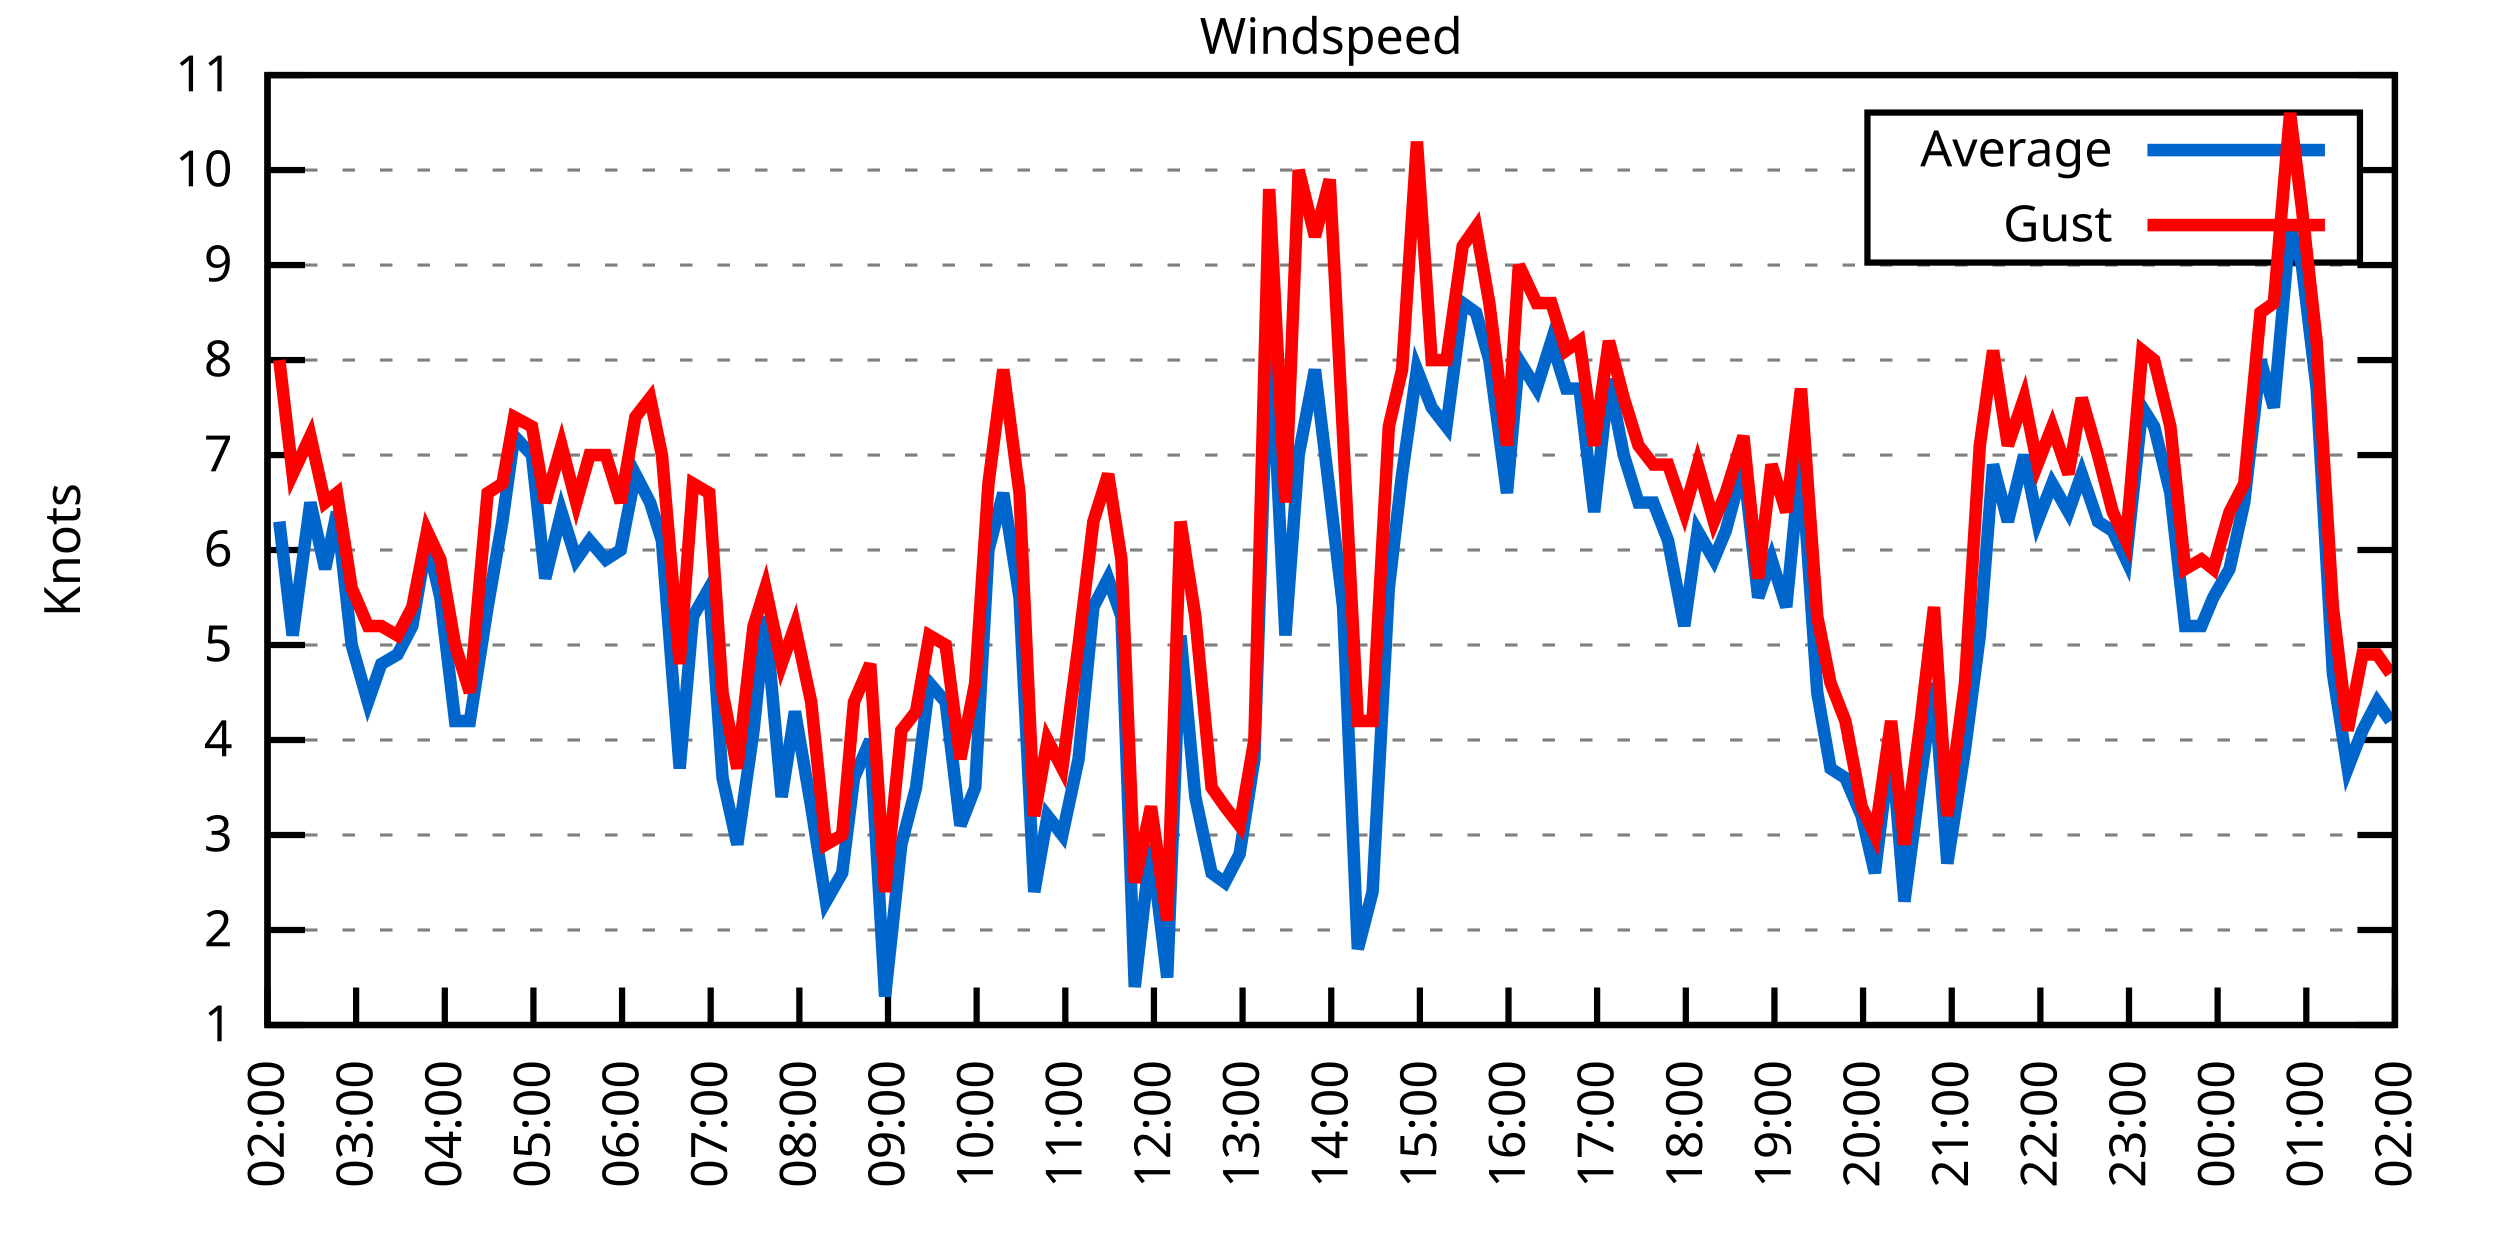
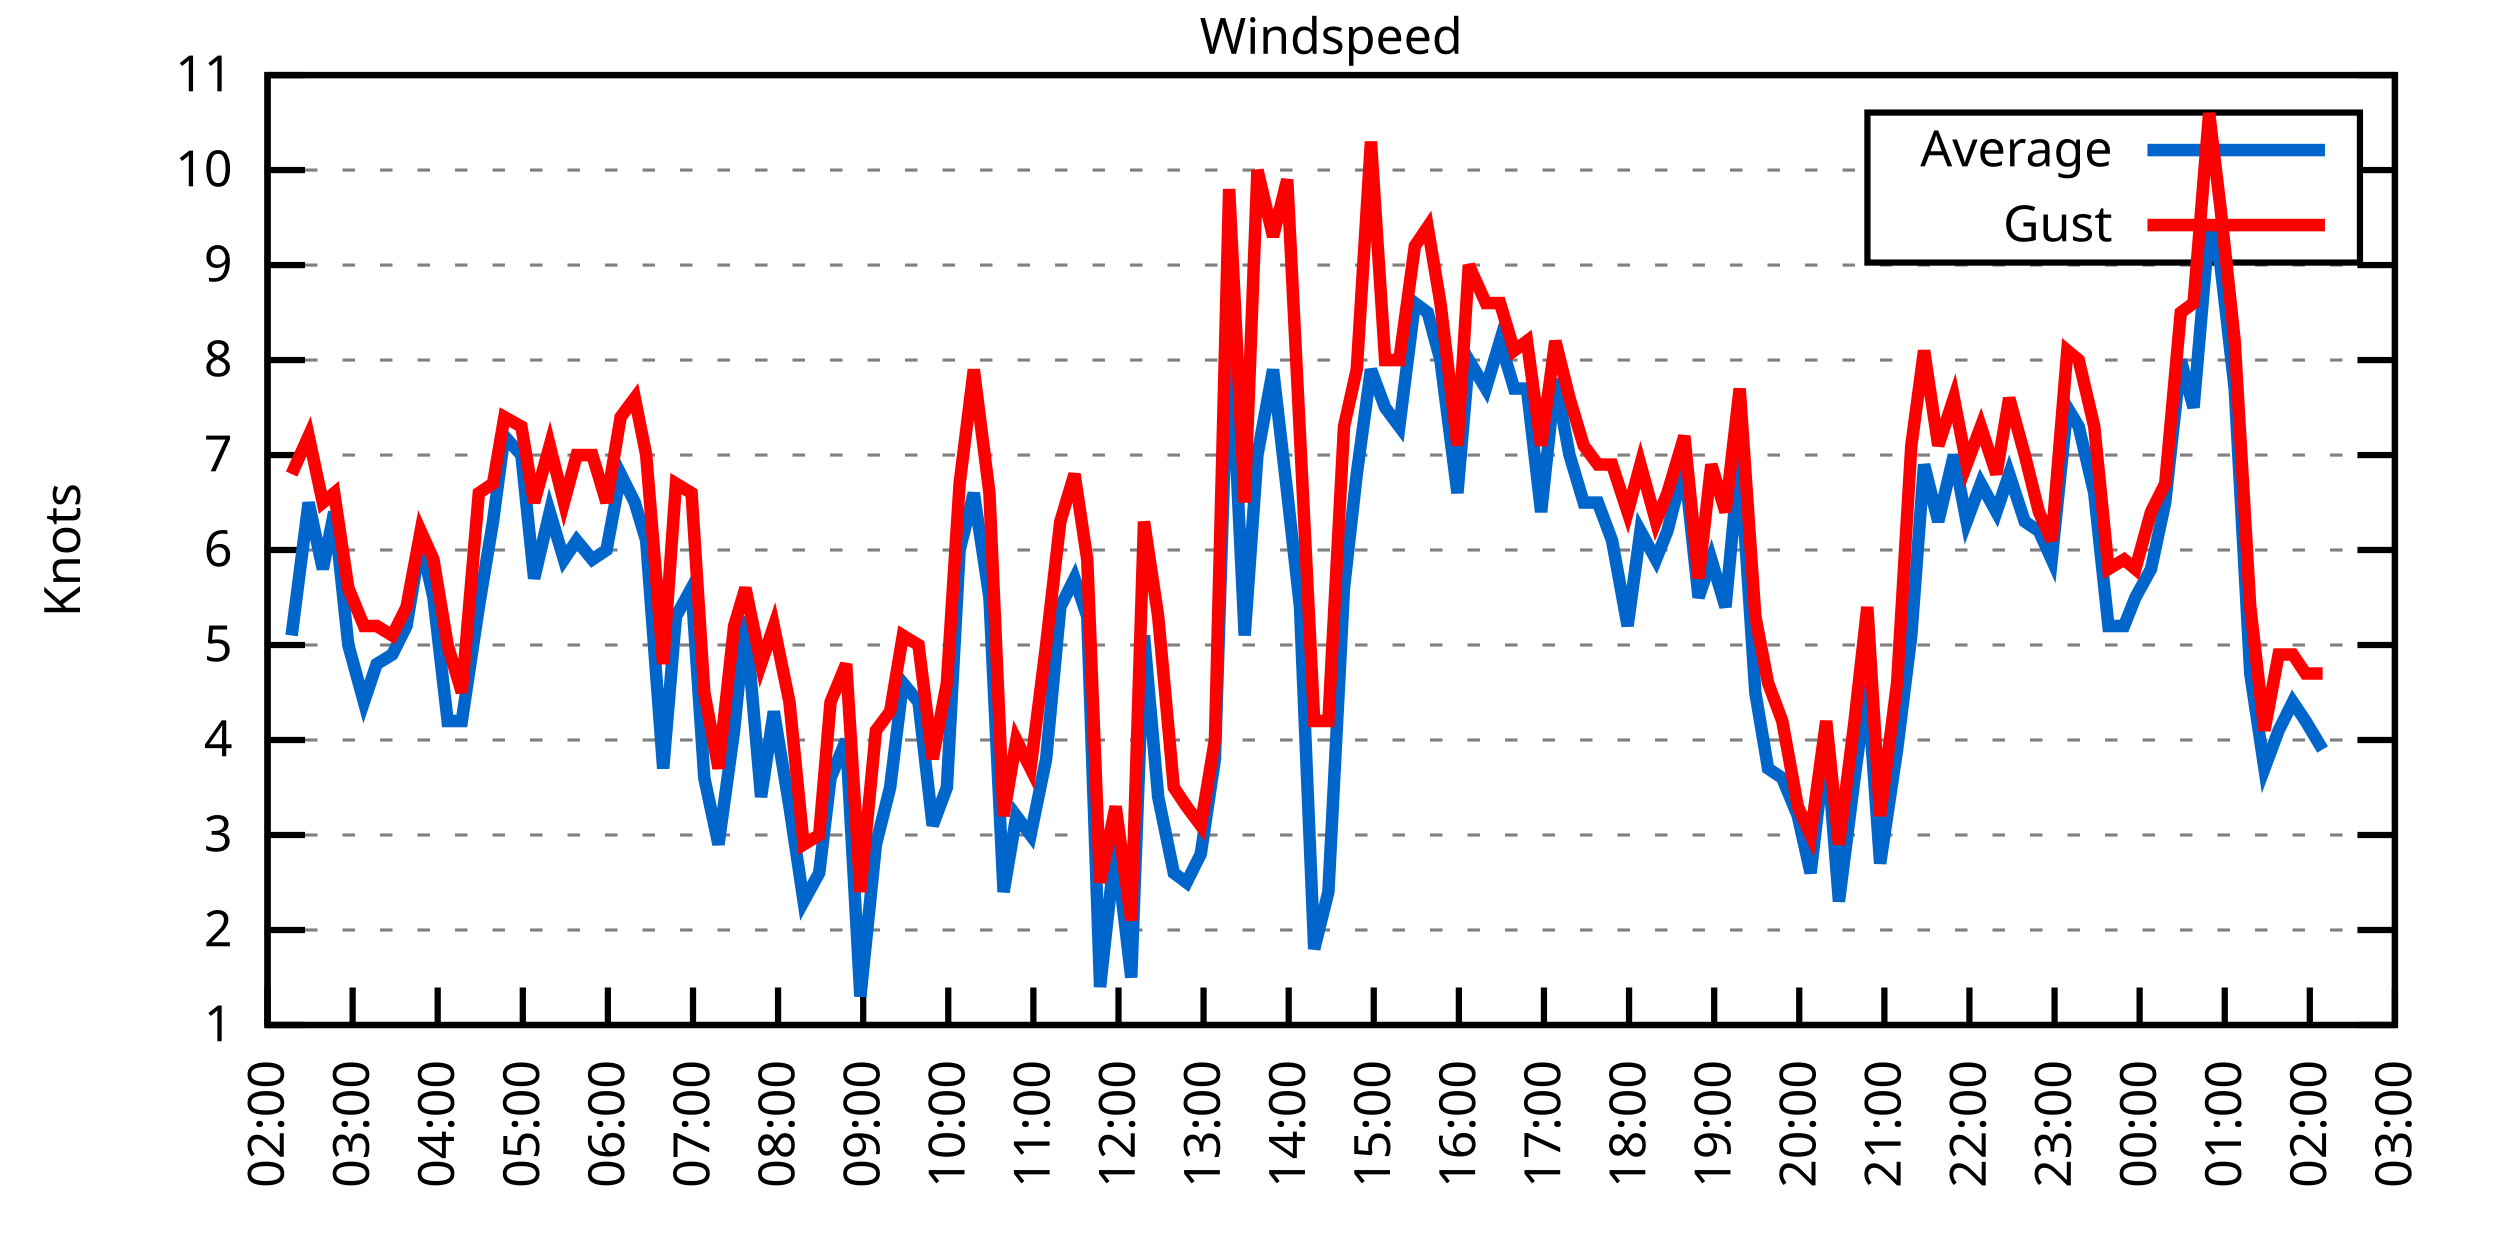
<svg xmlns="http://www.w3.org/2000/svg" xmlns:xlink="http://www.w3.org/1999/xlink" width="400" height="200" viewBox="0 0 400 200">
  <g id="gnuplot_canvas">
    <rect x="0" y="0" width="400" height="200" fill="none" />
    <defs>
      <circle id="gpDot" r="0.5" stroke-width="0.5" stroke="currentColor" />
      <path id="gpPt0" stroke-width="0.333" stroke="currentColor" d="M-1,0 h2 M0,-1 v2" />
      <path id="gpPt1" stroke-width="0.333" stroke="currentColor" d="M-1,-1 L1,1 M1,-1 L-1,1" />
      <path id="gpPt2" stroke-width="0.333" stroke="currentColor" d="M-1,0 L1,0 M0,-1 L0,1 M-1,-1 L1,1 M-1,1 L1,-1" />
      <rect id="gpPt3" stroke-width="0.333" stroke="currentColor" x="-1" y="-1" width="2" height="2" />
      <rect id="gpPt4" stroke-width="0.333" stroke="currentColor" fill="currentColor" x="-1" y="-1" width="2" height="2" />
      <circle id="gpPt5" stroke-width="0.333" stroke="currentColor" cx="0" cy="0" r="1" />
      <use xlink:href="#gpPt5" id="gpPt6" fill="currentColor" stroke="none" />
      <path id="gpPt7" stroke-width="0.333" stroke="currentColor" d="M0,-1.33 L-1.33,0.67 L1.33,0.67 z" />
      <use xlink:href="#gpPt7" id="gpPt8" fill="currentColor" stroke="none" />
      <use xlink:href="#gpPt7" id="gpPt9" stroke="currentColor" transform="rotate(180)" />
      <use xlink:href="#gpPt9" id="gpPt10" fill="currentColor" stroke="none" />
      <use xlink:href="#gpPt3" id="gpPt11" stroke="currentColor" transform="rotate(45)" />
      <use xlink:href="#gpPt11" id="gpPt12" fill="currentColor" stroke="none" />
      <path id="gpPt13" stroke-width="0.333" stroke="currentColor" d="M0,1.330 L1.265,0.411 L0.782,-1.067 L-0.782,-1.076 L-1.265,0.411 z" />
      <use xlink:href="#gpPt13" id="gpPt14" fill="currentColor" stroke="none" />
      <filter id="textbox" filterUnits="objectBoundingBox" x="0" y="0" height="1" width="1">
        <feFlood flood-color="white" flood-opacity="1" result="bgnd" />
        <feComposite in="SourceGraphic" in2="bgnd" operator="atop" />
      </filter>
      <filter id="greybox" filterUnits="objectBoundingBox" x="0" y="0" height="1" width="1">
        <feFlood flood-color="lightgrey" flood-opacity="1" result="grey" />
        <feComposite in="SourceGraphic" in2="grey" operator="atop" />
      </filter>
    </defs>
    <g fill="none" color="white" stroke="currentColor" stroke-width="1.00" stroke-linecap="butt" stroke-linejoin="miter">
</g>
    <g fill="none" color="black" stroke="currentColor" stroke-width="1.00" stroke-linecap="butt" stroke-linejoin="miter">
      <g stroke="none" shape-rendering="crispEdges">
        <polygon fill="rgb(255, 255, 255)" points="42.80,164.00 383.18,164.00 383.18,12.02 42.80,12.02 " />
      </g>
    </g>
    <g fill="none" color="black" stroke="currentColor" stroke-width="1.00" stroke-linecap="butt" stroke-linejoin="miter">
</g>
    <g fill="none" color="black" stroke="black" stroke-width="0.50" stroke-linecap="butt" stroke-linejoin="miter">
</g>
    <g fill="none" color="gray" stroke="currentColor" stroke-width="0.50" stroke-linecap="butt" stroke-linejoin="miter">
      <path stroke="gray" stroke-dasharray="2,4" class="gridline" d="M42.80,164.00 L383.19,164.00  " />
    </g>
    <g fill="none" color="gray" stroke="gray" stroke-width="1.00" stroke-linecap="butt" stroke-linejoin="miter">
</g>
    <g fill="none" color="black" stroke="currentColor" stroke-width="1.00" stroke-linecap="butt" stroke-linejoin="miter">
      <path stroke="black" d="M42.80,164.00 L48.80,164.00 M383.19,164.00 L377.19,164.00  " />
      <g transform="translate(37.20,166.60)" stroke="none" fill="black" font-family="Sans" font-size="8.00" text-anchor="end">
        <text>
          <tspan font-family="Sans"> 1</tspan>
        </text>
      </g>
    </g>
    <g fill="none" color="black" stroke="currentColor" stroke-width="1.00" stroke-linecap="butt" stroke-linejoin="miter">
</g>
    <g fill="none" color="black" stroke="black" stroke-width="0.50" stroke-linecap="butt" stroke-linejoin="miter">
</g>
    <g fill="none" color="gray" stroke="currentColor" stroke-width="0.50" stroke-linecap="butt" stroke-linejoin="miter">
      <path stroke="gray" stroke-dasharray="2,4" class="gridline" d="M42.80,148.80 L383.19,148.80  " />
    </g>
    <g fill="none" color="gray" stroke="gray" stroke-width="1.00" stroke-linecap="butt" stroke-linejoin="miter">
</g>
    <g fill="none" color="black" stroke="currentColor" stroke-width="1.00" stroke-linecap="butt" stroke-linejoin="miter">
      <path stroke="black" d="M42.80,148.80 L48.80,148.80 M383.19,148.80 L377.19,148.80  " />
      <g transform="translate(37.20,151.40)" stroke="none" fill="black" font-family="Sans" font-size="8.00" text-anchor="end">
        <text>
          <tspan font-family="Sans"> 2</tspan>
        </text>
      </g>
    </g>
    <g fill="none" color="black" stroke="currentColor" stroke-width="1.00" stroke-linecap="butt" stroke-linejoin="miter">
</g>
    <g fill="none" color="black" stroke="black" stroke-width="0.50" stroke-linecap="butt" stroke-linejoin="miter">
</g>
    <g fill="none" color="gray" stroke="currentColor" stroke-width="0.50" stroke-linecap="butt" stroke-linejoin="miter">
      <path stroke="gray" stroke-dasharray="2,4" class="gridline" d="M42.80,133.60 L383.19,133.60  " />
    </g>
    <g fill="none" color="gray" stroke="gray" stroke-width="1.00" stroke-linecap="butt" stroke-linejoin="miter">
</g>
    <g fill="none" color="black" stroke="currentColor" stroke-width="1.00" stroke-linecap="butt" stroke-linejoin="miter">
      <path stroke="black" d="M42.80,133.60 L48.80,133.60 M383.19,133.60 L377.19,133.60  " />
      <g transform="translate(37.20,136.20)" stroke="none" fill="black" font-family="Sans" font-size="8.00" text-anchor="end">
        <text>
          <tspan font-family="Sans"> 3</tspan>
        </text>
      </g>
    </g>
    <g fill="none" color="black" stroke="currentColor" stroke-width="1.00" stroke-linecap="butt" stroke-linejoin="miter">
</g>
    <g fill="none" color="black" stroke="black" stroke-width="0.50" stroke-linecap="butt" stroke-linejoin="miter">
</g>
    <g fill="none" color="gray" stroke="currentColor" stroke-width="0.50" stroke-linecap="butt" stroke-linejoin="miter">
      <path stroke="gray" stroke-dasharray="2,4" class="gridline" d="M42.80,118.40 L383.19,118.40  " />
    </g>
    <g fill="none" color="gray" stroke="gray" stroke-width="1.00" stroke-linecap="butt" stroke-linejoin="miter">
</g>
    <g fill="none" color="black" stroke="currentColor" stroke-width="1.00" stroke-linecap="butt" stroke-linejoin="miter">
      <path stroke="black" d="M42.80,118.40 L48.80,118.40 M383.19,118.40 L377.19,118.40  " />
      <g transform="translate(37.20,121.00)" stroke="none" fill="black" font-family="Sans" font-size="8.00" text-anchor="end">
        <text>
          <tspan font-family="Sans"> 4</tspan>
        </text>
      </g>
    </g>
    <g fill="none" color="black" stroke="currentColor" stroke-width="1.00" stroke-linecap="butt" stroke-linejoin="miter">
</g>
    <g fill="none" color="black" stroke="black" stroke-width="0.50" stroke-linecap="butt" stroke-linejoin="miter">
</g>
    <g fill="none" color="gray" stroke="currentColor" stroke-width="0.50" stroke-linecap="butt" stroke-linejoin="miter">
      <path stroke="gray" stroke-dasharray="2,4" class="gridline" d="M42.80,103.20 L383.19,103.20  " />
    </g>
    <g fill="none" color="gray" stroke="gray" stroke-width="1.00" stroke-linecap="butt" stroke-linejoin="miter">
</g>
    <g fill="none" color="black" stroke="currentColor" stroke-width="1.00" stroke-linecap="butt" stroke-linejoin="miter">
      <path stroke="black" d="M42.80,103.20 L48.80,103.20 M383.19,103.20 L377.19,103.20  " />
      <g transform="translate(37.20,105.80)" stroke="none" fill="black" font-family="Sans" font-size="8.00" text-anchor="end">
        <text>
          <tspan font-family="Sans"> 5</tspan>
        </text>
      </g>
    </g>
    <g fill="none" color="black" stroke="currentColor" stroke-width="1.00" stroke-linecap="butt" stroke-linejoin="miter">
</g>
    <g fill="none" color="black" stroke="black" stroke-width="0.50" stroke-linecap="butt" stroke-linejoin="miter">
</g>
    <g fill="none" color="gray" stroke="currentColor" stroke-width="0.50" stroke-linecap="butt" stroke-linejoin="miter">
      <path stroke="gray" stroke-dasharray="2,4" class="gridline" d="M42.80,88.00 L383.19,88.00  " />
    </g>
    <g fill="none" color="gray" stroke="gray" stroke-width="1.00" stroke-linecap="butt" stroke-linejoin="miter">
</g>
    <g fill="none" color="black" stroke="currentColor" stroke-width="1.00" stroke-linecap="butt" stroke-linejoin="miter">
      <path stroke="black" d="M42.80,88.00 L48.80,88.00 M383.19,88.00 L377.19,88.00  " />
      <g transform="translate(37.20,90.60)" stroke="none" fill="black" font-family="Sans" font-size="8.00" text-anchor="end">
        <text>
          <tspan font-family="Sans"> 6</tspan>
        </text>
      </g>
    </g>
    <g fill="none" color="black" stroke="currentColor" stroke-width="1.00" stroke-linecap="butt" stroke-linejoin="miter">
</g>
    <g fill="none" color="black" stroke="black" stroke-width="0.50" stroke-linecap="butt" stroke-linejoin="miter">
</g>
    <g fill="none" color="gray" stroke="currentColor" stroke-width="0.50" stroke-linecap="butt" stroke-linejoin="miter">
      <path stroke="gray" stroke-dasharray="2,4" class="gridline" d="M42.80,72.81 L383.19,72.81  " />
    </g>
    <g fill="none" color="gray" stroke="gray" stroke-width="1.00" stroke-linecap="butt" stroke-linejoin="miter">
</g>
    <g fill="none" color="black" stroke="currentColor" stroke-width="1.00" stroke-linecap="butt" stroke-linejoin="miter">
      <path stroke="black" d="M42.80,72.81 L48.80,72.81 M383.19,72.81 L377.19,72.81  " />
      <g transform="translate(37.20,75.41)" stroke="none" fill="black" font-family="Sans" font-size="8.00" text-anchor="end">
        <text>
          <tspan font-family="Sans"> 7</tspan>
        </text>
      </g>
    </g>
    <g fill="none" color="black" stroke="currentColor" stroke-width="1.00" stroke-linecap="butt" stroke-linejoin="miter">
</g>
    <g fill="none" color="black" stroke="black" stroke-width="0.50" stroke-linecap="butt" stroke-linejoin="miter">
</g>
    <g fill="none" color="gray" stroke="currentColor" stroke-width="0.50" stroke-linecap="butt" stroke-linejoin="miter">
      <path stroke="gray" stroke-dasharray="2,4" class="gridline" d="M42.80,57.61 L383.19,57.61  " />
    </g>
    <g fill="none" color="gray" stroke="gray" stroke-width="1.00" stroke-linecap="butt" stroke-linejoin="miter">
</g>
    <g fill="none" color="black" stroke="currentColor" stroke-width="1.00" stroke-linecap="butt" stroke-linejoin="miter">
      <path stroke="black" d="M42.80,57.61 L48.80,57.61 M383.19,57.61 L377.19,57.61  " />
      <g transform="translate(37.20,60.21)" stroke="none" fill="black" font-family="Sans" font-size="8.00" text-anchor="end">
        <text>
          <tspan font-family="Sans"> 8</tspan>
        </text>
      </g>
    </g>
    <g fill="none" color="black" stroke="currentColor" stroke-width="1.00" stroke-linecap="butt" stroke-linejoin="miter">
</g>
    <g fill="none" color="black" stroke="black" stroke-width="0.50" stroke-linecap="butt" stroke-linejoin="miter">
</g>
    <g fill="none" color="gray" stroke="currentColor" stroke-width="0.50" stroke-linecap="butt" stroke-linejoin="miter">
      <path stroke="gray" stroke-dasharray="2,4" class="gridline" d="M42.80,42.41 L383.19,42.41  " />
    </g>
    <g fill="none" color="gray" stroke="gray" stroke-width="1.00" stroke-linecap="butt" stroke-linejoin="miter">
</g>
    <g fill="none" color="black" stroke="currentColor" stroke-width="1.00" stroke-linecap="butt" stroke-linejoin="miter">
      <path stroke="black" d="M42.80,42.41 L48.80,42.41 M383.19,42.41 L377.19,42.41  " />
      <g transform="translate(37.20,45.01)" stroke="none" fill="black" font-family="Sans" font-size="8.00" text-anchor="end">
        <text>
          <tspan font-family="Sans"> 9</tspan>
        </text>
      </g>
    </g>
    <g fill="none" color="black" stroke="currentColor" stroke-width="1.00" stroke-linecap="butt" stroke-linejoin="miter">
</g>
    <g fill="none" color="black" stroke="black" stroke-width="0.50" stroke-linecap="butt" stroke-linejoin="miter">
</g>
    <g fill="none" color="gray" stroke="currentColor" stroke-width="0.50" stroke-linecap="butt" stroke-linejoin="miter">
      <path stroke="gray" stroke-dasharray="2,4" class="gridline" d="M42.80,27.21 L298.79,27.21 M377.59,27.21 L383.19,27.21  " />
    </g>
    <g fill="none" color="gray" stroke="gray" stroke-width="1.00" stroke-linecap="butt" stroke-linejoin="miter">
</g>
    <g fill="none" color="black" stroke="currentColor" stroke-width="1.00" stroke-linecap="butt" stroke-linejoin="miter">
      <path stroke="black" d="M42.80,27.21 L48.80,27.21 M383.19,27.21 L377.19,27.21  " />
      <g transform="translate(37.20,29.81)" stroke="none" fill="black" font-family="Sans" font-size="8.00" text-anchor="end">
        <text>
          <tspan font-family="Sans"> 10</tspan>
        </text>
      </g>
    </g>
    <g fill="none" color="black" stroke="currentColor" stroke-width="1.00" stroke-linecap="butt" stroke-linejoin="miter">
</g>
    <g fill="none" color="black" stroke="black" stroke-width="0.50" stroke-linecap="butt" stroke-linejoin="miter">
</g>
    <g fill="none" color="gray" stroke="currentColor" stroke-width="0.50" stroke-linecap="butt" stroke-linejoin="miter">
      <path stroke="gray" stroke-dasharray="2,4" class="gridline" d="M42.80,12.01 L383.19,12.01  " />
    </g>
    <g fill="none" color="gray" stroke="gray" stroke-width="1.00" stroke-linecap="butt" stroke-linejoin="miter">
</g>
    <g fill="none" color="black" stroke="currentColor" stroke-width="1.00" stroke-linecap="butt" stroke-linejoin="miter">
      <path stroke="black" d="M42.80,12.01 L48.80,12.01 M383.19,12.01 L377.19,12.01  " />
      <g transform="translate(37.20,14.61)" stroke="none" fill="black" font-family="Sans" font-size="8.00" text-anchor="end">
        <text>
          <tspan font-family="Sans"> 11</tspan>
        </text>
      </g>
    </g>
    <g fill="none" color="black" stroke="currentColor" stroke-width="1.00" stroke-linecap="butt" stroke-linejoin="miter">
      <path stroke="black" d="M42.80,164.00 L42.80,158.00  " />
      <g transform="translate(45.40,169.60) rotate(270.00)" stroke="none" fill="black" font-family="Sans" font-size="8.00" text-anchor="end">
        <text>
          <tspan font-family="Sans">02:00</tspan>
        </text>
      </g>
    </g>
    <g fill="none" color="black" stroke="currentColor" stroke-width="1.00" stroke-linecap="butt" stroke-linejoin="miter">
-       <path stroke="black" d="M56.98,164.00 L56.98,158.00  " />
-       <g transform="translate(59.58,169.60) rotate(270.00)" stroke="none" fill="black" font-family="Sans" font-size="8.00" text-anchor="end">
+       <path stroke="black" d="M56.42,164.00 L56.42,158.00  " />
+       <g transform="translate(59.02,169.60) rotate(270.00)" stroke="none" fill="black" font-family="Sans" font-size="8.00" text-anchor="end">
        <text>
          <tspan font-family="Sans">03:00</tspan>
        </text>
      </g>
    </g>
    <g fill="none" color="black" stroke="currentColor" stroke-width="1.00" stroke-linecap="butt" stroke-linejoin="miter">
-       <path stroke="black" d="M71.17,164.00 L71.17,158.00  " />
-       <g transform="translate(73.77,169.60) rotate(270.00)" stroke="none" fill="black" font-family="Sans" font-size="8.00" text-anchor="end">
+       <path stroke="black" d="M70.03,164.00 L70.03,158.00  " />
+       <g transform="translate(72.63,169.60) rotate(270.00)" stroke="none" fill="black" font-family="Sans" font-size="8.00" text-anchor="end">
        <text>
          <tspan font-family="Sans">04:00</tspan>
        </text>
      </g>
    </g>
    <g fill="none" color="black" stroke="currentColor" stroke-width="1.00" stroke-linecap="butt" stroke-linejoin="miter">
-       <path stroke="black" d="M85.35,164.00 L85.35,158.00  " />
-       <g transform="translate(87.95,169.60) rotate(270.00)" stroke="none" fill="black" font-family="Sans" font-size="8.00" text-anchor="end">
+       <path stroke="black" d="M83.65,164.00 L83.65,158.00  " />
+       <g transform="translate(86.25,169.60) rotate(270.00)" stroke="none" fill="black" font-family="Sans" font-size="8.00" text-anchor="end">
        <text>
          <tspan font-family="Sans">05:00</tspan>
        </text>
      </g>
    </g>
    <g fill="none" color="black" stroke="currentColor" stroke-width="1.00" stroke-linecap="butt" stroke-linejoin="miter">
-       <path stroke="black" d="M99.53,164.00 L99.53,158.00  " />
-       <g transform="translate(102.13,169.60) rotate(270.00)" stroke="none" fill="black" font-family="Sans" font-size="8.00" text-anchor="end">
+       <path stroke="black" d="M97.26,164.00 L97.26,158.00  " />
+       <g transform="translate(99.86,169.60) rotate(270.00)" stroke="none" fill="black" font-family="Sans" font-size="8.00" text-anchor="end">
        <text>
          <tspan font-family="Sans">06:00</tspan>
        </text>
      </g>
    </g>
    <g fill="none" color="black" stroke="currentColor" stroke-width="1.00" stroke-linecap="butt" stroke-linejoin="miter">
-       <path stroke="black" d="M113.71,164.00 L113.71,158.00  " />
-       <g transform="translate(116.31,169.60) rotate(270.00)" stroke="none" fill="black" font-family="Sans" font-size="8.00" text-anchor="end">
+       <path stroke="black" d="M110.88,164.00 L110.88,158.00  " />
+       <g transform="translate(113.48,169.60) rotate(270.00)" stroke="none" fill="black" font-family="Sans" font-size="8.00" text-anchor="end">
        <text>
          <tspan font-family="Sans">07:00</tspan>
        </text>
      </g>
    </g>
    <g fill="none" color="black" stroke="currentColor" stroke-width="1.00" stroke-linecap="butt" stroke-linejoin="miter">
-       <path stroke="black" d="M127.90,164.00 L127.90,158.00  " />
-       <g transform="translate(130.50,169.60) rotate(270.00)" stroke="none" fill="black" font-family="Sans" font-size="8.00" text-anchor="end">
+       <path stroke="black" d="M124.49,164.00 L124.49,158.00  " />
+       <g transform="translate(127.09,169.60) rotate(270.00)" stroke="none" fill="black" font-family="Sans" font-size="8.00" text-anchor="end">
        <text>
          <tspan font-family="Sans">08:00</tspan>
        </text>
      </g>
    </g>
    <g fill="none" color="black" stroke="currentColor" stroke-width="1.00" stroke-linecap="butt" stroke-linejoin="miter">
-       <path stroke="black" d="M142.08,164.00 L142.08,158.00  " />
-       <g transform="translate(144.68,169.60) rotate(270.00)" stroke="none" fill="black" font-family="Sans" font-size="8.00" text-anchor="end">
+       <path stroke="black" d="M138.11,164.00 L138.11,158.00  " />
+       <g transform="translate(140.71,169.60) rotate(270.00)" stroke="none" fill="black" font-family="Sans" font-size="8.00" text-anchor="end">
        <text>
          <tspan font-family="Sans">09:00</tspan>
        </text>
      </g>
    </g>
    <g fill="none" color="black" stroke="currentColor" stroke-width="1.00" stroke-linecap="butt" stroke-linejoin="miter">
-       <path stroke="black" d="M156.26,164.00 L156.26,158.00  " />
-       <g transform="translate(158.86,169.60) rotate(270.00)" stroke="none" fill="black" font-family="Sans" font-size="8.00" text-anchor="end">
+       <path stroke="black" d="M151.72,164.00 L151.72,158.00  " />
+       <g transform="translate(154.32,169.60) rotate(270.00)" stroke="none" fill="black" font-family="Sans" font-size="8.00" text-anchor="end">
        <text>
          <tspan font-family="Sans">10:00</tspan>
        </text>
      </g>
    </g>
    <g fill="none" color="black" stroke="currentColor" stroke-width="1.00" stroke-linecap="butt" stroke-linejoin="miter">
-       <path stroke="black" d="M170.45,164.00 L170.45,158.00  " />
-       <g transform="translate(173.05,169.60) rotate(270.00)" stroke="none" fill="black" font-family="Sans" font-size="8.00" text-anchor="end">
+       <path stroke="black" d="M165.34,164.00 L165.34,158.00  " />
+       <g transform="translate(167.94,169.60) rotate(270.00)" stroke="none" fill="black" font-family="Sans" font-size="8.00" text-anchor="end">
        <text>
          <tspan font-family="Sans">11:00</tspan>
        </text>
      </g>
    </g>
    <g fill="none" color="black" stroke="currentColor" stroke-width="1.00" stroke-linecap="butt" stroke-linejoin="miter">
-       <path stroke="black" d="M184.63,164.00 L184.63,158.00  " />
-       <g transform="translate(187.23,169.60) rotate(270.00)" stroke="none" fill="black" font-family="Sans" font-size="8.00" text-anchor="end">
+       <path stroke="black" d="M178.96,164.00 L178.96,158.00  " />
+       <g transform="translate(181.56,169.60) rotate(270.00)" stroke="none" fill="black" font-family="Sans" font-size="8.00" text-anchor="end">
        <text>
          <tspan font-family="Sans">12:00</tspan>
        </text>
      </g>
    </g>
    <g fill="none" color="black" stroke="currentColor" stroke-width="1.00" stroke-linecap="butt" stroke-linejoin="miter">
-       <path stroke="black" d="M198.81,164.00 L198.81,158.00  " />
-       <g transform="translate(201.41,169.60) rotate(270.00)" stroke="none" fill="black" font-family="Sans" font-size="8.00" text-anchor="end">
+       <path stroke="black" d="M192.57,164.00 L192.57,158.00  " />
+       <g transform="translate(195.17,169.60) rotate(270.00)" stroke="none" fill="black" font-family="Sans" font-size="8.00" text-anchor="end">
        <text>
          <tspan font-family="Sans">13:00</tspan>
        </text>
      </g>
    </g>
    <g fill="none" color="black" stroke="currentColor" stroke-width="1.00" stroke-linecap="butt" stroke-linejoin="miter">
-       <path stroke="black" d="M213.00,164.00 L213.00,158.00  " />
-       <g transform="translate(215.60,169.60) rotate(270.00)" stroke="none" fill="black" font-family="Sans" font-size="8.00" text-anchor="end">
+       <path stroke="black" d="M206.19,164.00 L206.19,158.00  " />
+       <g transform="translate(208.79,169.60) rotate(270.00)" stroke="none" fill="black" font-family="Sans" font-size="8.00" text-anchor="end">
        <text>
          <tspan font-family="Sans">14:00</tspan>
        </text>
      </g>
    </g>
    <g fill="none" color="black" stroke="currentColor" stroke-width="1.00" stroke-linecap="butt" stroke-linejoin="miter">
-       <path stroke="black" d="M227.18,164.00 L227.18,158.00  " />
-       <g transform="translate(229.78,169.60) rotate(270.00)" stroke="none" fill="black" font-family="Sans" font-size="8.00" text-anchor="end">
+       <path stroke="black" d="M219.80,164.00 L219.80,158.00  " />
+       <g transform="translate(222.40,169.60) rotate(270.00)" stroke="none" fill="black" font-family="Sans" font-size="8.00" text-anchor="end">
        <text>
          <tspan font-family="Sans">15:00</tspan>
        </text>
      </g>
    </g>
    <g fill="none" color="black" stroke="currentColor" stroke-width="1.00" stroke-linecap="butt" stroke-linejoin="miter">
-       <path stroke="black" d="M241.36,164.00 L241.36,158.00  " />
-       <g transform="translate(243.96,169.60) rotate(270.00)" stroke="none" fill="black" font-family="Sans" font-size="8.00" text-anchor="end">
+       <path stroke="black" d="M233.42,164.00 L233.42,158.00  " />
+       <g transform="translate(236.02,169.60) rotate(270.00)" stroke="none" fill="black" font-family="Sans" font-size="8.00" text-anchor="end">
        <text>
          <tspan font-family="Sans">16:00</tspan>
        </text>
      </g>
    </g>
    <g fill="none" color="black" stroke="currentColor" stroke-width="1.00" stroke-linecap="butt" stroke-linejoin="miter">
-       <path stroke="black" d="M255.54,164.00 L255.54,158.00  " />
-       <g transform="translate(258.14,169.60) rotate(270.00)" stroke="none" fill="black" font-family="Sans" font-size="8.00" text-anchor="end">
+       <path stroke="black" d="M247.03,164.00 L247.03,158.00  " />
+       <g transform="translate(249.63,169.60) rotate(270.00)" stroke="none" fill="black" font-family="Sans" font-size="8.00" text-anchor="end">
        <text>
          <tspan font-family="Sans">17:00</tspan>
        </text>
      </g>
    </g>
    <g fill="none" color="black" stroke="currentColor" stroke-width="1.00" stroke-linecap="butt" stroke-linejoin="miter">
-       <path stroke="black" d="M269.73,164.00 L269.73,158.00  " />
-       <g transform="translate(272.33,169.60) rotate(270.00)" stroke="none" fill="black" font-family="Sans" font-size="8.00" text-anchor="end">
+       <path stroke="black" d="M260.65,164.00 L260.65,158.00  " />
+       <g transform="translate(263.25,169.60) rotate(270.00)" stroke="none" fill="black" font-family="Sans" font-size="8.00" text-anchor="end">
        <text>
          <tspan font-family="Sans">18:00</tspan>
        </text>
      </g>
    </g>
    <g fill="none" color="black" stroke="currentColor" stroke-width="1.00" stroke-linecap="butt" stroke-linejoin="miter">
-       <path stroke="black" d="M283.91,164.00 L283.91,158.00  " />
-       <g transform="translate(286.51,169.60) rotate(270.00)" stroke="none" fill="black" font-family="Sans" font-size="8.00" text-anchor="end">
+       <path stroke="black" d="M274.27,164.00 L274.27,158.00  " />
+       <g transform="translate(276.87,169.60) rotate(270.00)" stroke="none" fill="black" font-family="Sans" font-size="8.00" text-anchor="end">
        <text>
          <tspan font-family="Sans">19:00</tspan>
        </text>
      </g>
    </g>
    <g fill="none" color="black" stroke="currentColor" stroke-width="1.00" stroke-linecap="butt" stroke-linejoin="miter">
-       <path stroke="black" d="M298.09,164.00 L298.09,158.00  " />
-       <g transform="translate(300.69,169.60) rotate(270.00)" stroke="none" fill="black" font-family="Sans" font-size="8.00" text-anchor="end">
+       <path stroke="black" d="M287.88,164.00 L287.88,158.00  " />
+       <g transform="translate(290.48,169.60) rotate(270.00)" stroke="none" fill="black" font-family="Sans" font-size="8.00" text-anchor="end">
        <text>
          <tspan font-family="Sans">20:00</tspan>
        </text>
      </g>
    </g>
    <g fill="none" color="black" stroke="currentColor" stroke-width="1.00" stroke-linecap="butt" stroke-linejoin="miter">
-       <path stroke="black" d="M312.28,164.00 L312.28,158.00  " />
-       <g transform="translate(314.88,169.60) rotate(270.00)" stroke="none" fill="black" font-family="Sans" font-size="8.00" text-anchor="end">
+       <path stroke="black" d="M301.50,164.00 L301.50,158.00  " />
+       <g transform="translate(304.10,169.60) rotate(270.00)" stroke="none" fill="black" font-family="Sans" font-size="8.00" text-anchor="end">
        <text>
          <tspan font-family="Sans">21:00</tspan>
        </text>
      </g>
    </g>
    <g fill="none" color="black" stroke="currentColor" stroke-width="1.00" stroke-linecap="butt" stroke-linejoin="miter">
-       <path stroke="black" d="M326.46,164.00 L326.46,158.00  " />
-       <g transform="translate(329.06,169.60) rotate(270.00)" stroke="none" fill="black" font-family="Sans" font-size="8.00" text-anchor="end">
+       <path stroke="black" d="M315.11,164.00 L315.11,158.00  " />
+       <g transform="translate(317.71,169.60) rotate(270.00)" stroke="none" fill="black" font-family="Sans" font-size="8.00" text-anchor="end">
        <text>
          <tspan font-family="Sans">22:00</tspan>
        </text>
      </g>
    </g>
    <g fill="none" color="black" stroke="currentColor" stroke-width="1.00" stroke-linecap="butt" stroke-linejoin="miter">
-       <path stroke="black" d="M340.64,164.00 L340.64,158.00  " />
-       <g transform="translate(343.24,169.60) rotate(270.00)" stroke="none" fill="black" font-family="Sans" font-size="8.00" text-anchor="end">
+       <path stroke="black" d="M328.73,164.00 L328.73,158.00  " />
+       <g transform="translate(331.33,169.60) rotate(270.00)" stroke="none" fill="black" font-family="Sans" font-size="8.00" text-anchor="end">
        <text>
          <tspan font-family="Sans">23:00</tspan>
        </text>
      </g>
    </g>
    <g fill="none" color="black" stroke="currentColor" stroke-width="1.00" stroke-linecap="butt" stroke-linejoin="miter">
-       <path stroke="black" d="M354.82,164.00 L354.82,158.00  " />
-       <g transform="translate(357.42,169.60) rotate(270.00)" stroke="none" fill="black" font-family="Sans" font-size="8.00" text-anchor="end">
+       <path stroke="black" d="M342.34,164.00 L342.34,158.00  " />
+       <g transform="translate(344.94,169.60) rotate(270.00)" stroke="none" fill="black" font-family="Sans" font-size="8.00" text-anchor="end">
        <text>
          <tspan font-family="Sans">00:00</tspan>
        </text>
      </g>
    </g>
    <g fill="none" color="black" stroke="currentColor" stroke-width="1.00" stroke-linecap="butt" stroke-linejoin="miter">
-       <path stroke="black" d="M369.01,164.00 L369.01,158.00  " />
-       <g transform="translate(371.61,169.60) rotate(270.00)" stroke="none" fill="black" font-family="Sans" font-size="8.00" text-anchor="end">
+       <path stroke="black" d="M355.96,164.00 L355.96,158.00  " />
+       <g transform="translate(358.56,169.60) rotate(270.00)" stroke="none" fill="black" font-family="Sans" font-size="8.00" text-anchor="end">
        <text>
          <tspan font-family="Sans">01:00</tspan>
+         </text>
+       </g>
+     </g>
+     <g fill="none" color="black" stroke="currentColor" stroke-width="1.00" stroke-linecap="butt" stroke-linejoin="miter">
+       <path stroke="black" d="M369.57,164.00 L369.57,158.00  " />
+       <g transform="translate(372.17,169.60) rotate(270.00)" stroke="none" fill="black" font-family="Sans" font-size="8.00" text-anchor="end">
+         <text>
+           <tspan font-family="Sans">02:00</tspan>
        </text>
      </g>
    </g>
    <g fill="none" color="black" stroke="currentColor" stroke-width="1.00" stroke-linecap="butt" stroke-linejoin="miter">
      <path stroke="black" d="M383.19,164.00 L383.19,158.00  " />
      <g transform="translate(385.79,169.60) rotate(270.00)" stroke="none" fill="black" font-family="Sans" font-size="8.00" text-anchor="end">
        <text>
-           <tspan font-family="Sans">02:00</tspan>
+           <tspan font-family="Sans">03:00</tspan>
        </text>
      </g>
    </g>
    <g fill="none" color="black" stroke="currentColor" stroke-width="1.00" stroke-linecap="butt" stroke-linejoin="miter">
</g>
    <g fill="none" color="black" stroke="currentColor" stroke-width="1.00" stroke-linecap="butt" stroke-linejoin="miter">
      <path stroke="black" d="M42.80,12.01 L42.80,164.00 L383.19,164.00 L383.19,12.01 L42.80,12.01 Z  " />
    </g>
    <g fill="none" color="black" stroke="currentColor" stroke-width="1.00" stroke-linecap="butt" stroke-linejoin="miter">
</g>
    <g fill="none" color="black" stroke="currentColor" stroke-width="1.00" stroke-linecap="butt" stroke-linejoin="miter">
      <path stroke="black" d="M298.79,42.01 L298.79,18.01 L377.59,18.01 L377.59,42.01 L298.79,42.01 Z  " />
    </g>
    <g id="Windspeed_plot_1">
      <g fill="none" color="white" stroke="black" stroke-width="2.00" stroke-linecap="butt" stroke-linejoin="miter">
</g>
      <g fill="none" color="black" stroke="currentColor" stroke-width="2.00" stroke-linecap="butt" stroke-linejoin="miter">
        <g transform="translate(337.99,26.61)" stroke="none" fill="black" font-family="Sans" font-size="8.00" text-anchor="end">
          <text>
            <tspan font-family="Sans">Average</tspan>
          </text>
        </g>
      </g>
      <g fill="none" color="black" stroke="currentColor" stroke-width="2.00" stroke-linecap="butt" stroke-linejoin="miter">
-         <path stroke="rgb(  0, 102, 204)" d="M343.59,24.01 L371.99,24.01 M44.69,83.45 L46.82,101.68 L49.66,80.41 L52.02,91.04 L53.91,81.93 L56.27,103.20   L58.87,112.32 L61.00,106.24 L63.60,104.72 L65.97,100.16 L68.33,86.49 L70.46,95.60 L72.82,115.36 L75.18,115.36   L78.02,97.12 L80.38,83.45 L82.28,69.77 L85.11,72.81 L87.24,92.56 L89.84,81.93 L92.20,89.52 L94.33,86.49   L96.93,89.52 L99.30,88.00 L101.66,75.85 L104.02,80.41 L105.91,86.49 L108.75,122.96 L110.88,98.64 L113.48,94.08   L115.61,124.48 L117.97,135.12 L120.57,116.88 L122.46,98.64 L125.06,127.52 L127.19,113.84 L129.79,129.04 L132.15,144.24   L134.75,139.68 L136.64,124.48 L139.24,118.40 L141.61,159.44 L144.21,135.12 L146.57,126.00 L148.70,109.28 L151.30,112.32   L153.66,132.08 L156.03,126.00 L158.15,88.00 L160.52,78.89 L163.12,95.60 L165.48,142.72 L167.61,130.56 L169.97,133.60   L172.57,121.44 L174.94,97.12 L177.30,92.56 L179.43,98.64 L181.56,157.92 L184.16,135.12 L186.76,156.40 L188.88,101.68   L191.25,127.52 L193.85,139.68 L195.98,141.20 L198.34,136.64 L200.70,121.44 L203.07,50.01 L205.67,101.68 L207.79,72.81   L210.39,59.13 L212.76,78.89 L214.89,97.12 L217.25,151.84 L219.61,142.72 L222.21,94.08 L224.34,75.85 L226.71,59.13   L229.07,65.21 L231.43,68.25 L234.03,48.49 L236.16,50.01 L238.29,57.61 L241.12,78.89 L243.02,57.61 L245.85,62.17   L248.22,54.57 L250.58,62.17 L252.71,62.17 L255.07,81.93 L257.43,60.65 L259.80,72.81 L262.16,80.41 L264.53,80.41   L266.89,86.49 L269.49,100.16 L271.62,84.97 L274.22,89.52 L276.11,84.97 L278.95,74.33 L281.31,95.60 L283.44,89.52   L285.80,97.12 L288.16,72.81 L290.76,110.80 L292.89,122.96 L295.26,124.48 L297.86,130.56 L299.98,139.68 L302.58,118.40   L304.71,144.24 L307.31,124.48 L309.44,109.28 L311.57,138.16 L314.40,119.92 L316.77,101.68 L318.89,74.33 L321.26,83.45   L323.86,72.81 L325.99,83.45 L328.35,77.37 L330.95,81.93 L333.08,75.85 L335.68,83.45 L338.04,84.97 L340.17,89.52   L342.77,65.21 L344.66,68.25 L347.26,78.89 L349.62,100.16 L352.22,100.16 L354.12,95.60 L356.72,91.04 L359.08,80.41   L361.68,57.61 L363.81,65.21 L366.41,36.33 L368.30,42.41 L370.66,62.17 L373.26,107.76 L375.63,122.96 L377.99,116.88   L380.35,112.32 L382.48,115.36  " />
+         <path stroke="rgb(  0, 102, 204)" d="M343.59,24.01 L371.99,24.01 M46.66,101.68 L49.38,80.41 L51.65,91.04 L53.47,81.93 L55.73,103.20 L58.23,112.32   L60.27,106.24 L62.77,104.72 L65.04,100.16 L67.31,86.49 L69.35,95.60 L71.62,115.36 L73.89,115.36 L76.61,97.12   L78.88,83.45 L80.70,69.77 L83.42,72.81 L85.46,92.56 L87.96,81.93 L90.23,89.52 L92.27,86.49 L94.77,89.52   L97.04,88.00 L99.30,75.85 L101.57,80.41 L103.39,86.49 L106.11,122.96 L108.15,98.64 L110.65,94.08 L112.69,124.48   L114.96,135.12 L117.46,116.88 L119.27,98.64 L121.77,127.52 L123.81,113.84 L126.31,129.04 L128.58,144.24 L131.07,139.68   L132.89,124.48 L135.39,118.40 L137.66,159.44 L140.15,135.12 L142.42,126.00 L144.46,109.28 L146.96,112.32 L149.23,132.08   L151.50,126.00 L153.54,88.00 L155.81,78.89 L158.31,95.60 L160.57,142.72 L162.62,130.56 L164.89,133.60 L167.38,121.44   L169.65,97.12 L171.92,92.56 L173.96,98.64 L176.01,157.92 L178.50,135.12 L181.00,156.40 L183.04,101.68 L185.31,127.52   L187.81,139.68 L189.85,141.20 L192.12,136.64 L194.39,121.44 L196.66,50.01 L199.15,101.68 L201.19,72.81 L203.69,59.13   L205.96,78.89 L208.00,97.12 L210.27,151.84 L212.54,142.72 L215.04,94.08 L217.08,75.85 L219.35,59.13 L221.62,65.21   L223.89,68.25 L226.38,48.49 L228.43,50.01 L230.47,57.61 L233.19,78.89 L235.01,57.61 L237.73,62.17 L240.00,54.57   L242.27,62.17 L244.31,62.17 L246.58,81.93 L248.85,60.65 L251.12,72.81 L253.39,80.41 L255.66,80.41 L257.93,86.49   L260.42,100.16 L262.47,84.97 L264.96,89.52 L266.78,84.97 L269.50,74.33 L271.77,95.60 L273.81,89.52 L276.08,97.12   L278.35,72.81 L280.85,110.80 L282.89,122.96 L285.16,124.48 L287.65,130.56 L289.70,139.68 L292.19,118.40 L294.23,144.24   L296.73,124.48 L298.77,109.28 L300.82,138.16 L303.54,119.92 L305.81,101.68 L307.85,74.33 L310.12,83.45 L312.62,72.81   L314.66,83.45 L316.93,77.37 L319.42,81.93 L321.47,75.85 L323.96,83.45 L326.23,84.97 L328.27,89.52 L330.77,65.21   L332.59,68.25 L335.08,78.89 L337.35,100.16 L339.85,100.16 L341.66,95.60 L344.16,91.04 L346.43,80.41 L348.92,57.61   L350.97,65.21 L353.46,36.33 L355.28,42.41 L357.55,62.17 L360.04,107.76 L362.31,122.96 L364.58,116.88 L366.85,112.32   L368.89,115.36 L371.62,119.92  " />
      </g>
    </g>
    <g id="Windspeed_plot_2">
      <g fill="none" color="black" stroke="currentColor" stroke-width="2.00" stroke-linecap="butt" stroke-linejoin="miter">
        <g transform="translate(337.99,38.61)" stroke="none" fill="black" font-family="Sans" font-size="8.00" text-anchor="end">
          <text>
            <tspan font-family="Sans">Gust</tspan>
          </text>
        </g>
      </g>
      <g fill="none" color="black" stroke="currentColor" stroke-width="2.00" stroke-linecap="butt" stroke-linejoin="miter">
-         <path stroke="rgb(255,   0,   0)" d="M343.59,36.01 L371.99,36.01 M44.69,57.61 L46.82,75.85 L49.66,69.77 L52.02,80.41 L53.91,78.89 L56.27,94.08   L58.87,100.16 L61.00,100.16 L63.60,101.68 L65.97,97.12 L68.33,84.97 L70.46,89.52 L72.82,103.20 L75.18,110.80   L78.02,78.89 L80.38,77.37 L82.28,66.73 L85.11,68.25 L87.24,80.41 L89.84,71.29 L92.20,80.41 L94.33,72.81   L96.93,72.81 L99.30,80.41 L101.66,66.73 L104.02,63.69 L105.91,72.81 L108.75,106.24 L110.88,77.37 L113.48,78.89   L115.61,110.80 L117.97,122.96 L120.57,100.16 L122.46,94.08 L125.06,106.24 L127.19,100.16 L129.79,112.32 L132.15,135.12   L134.75,133.60 L136.64,112.32 L139.24,106.24 L141.61,142.72 L144.21,116.88 L146.57,113.84 L148.70,101.68 L151.30,103.20   L153.66,121.44 L156.03,109.28 L158.15,77.37 L160.52,59.13 L163.12,78.89 L165.48,130.56 L167.61,118.40 L169.97,122.96   L172.57,103.20 L174.94,83.45 L177.30,75.85 L179.43,89.52 L181.56,141.20 L184.16,129.04 L186.76,147.28 L188.88,83.45   L191.25,98.64 L193.85,126.00 L195.98,129.04 L198.34,132.08 L200.70,118.40 L203.07,30.25 L205.67,80.41 L207.79,27.21   L210.39,37.85 L212.76,28.73 L214.89,69.77 L217.25,115.36 L219.61,115.36 L222.21,68.25 L224.34,59.13 L226.71,22.65   L229.07,57.61 L231.43,57.61 L234.03,39.37 L236.16,36.33 L238.29,48.49 L241.12,71.29 L243.02,42.41 L245.85,48.49   L248.22,48.49 L250.58,56.09 L252.71,54.57 L255.07,71.29 L257.43,54.57 L259.80,63.69 L262.16,71.29 L264.53,74.33   L266.89,74.33 L269.49,81.93 L271.62,74.33 L274.22,83.45 L276.11,78.89 L278.95,69.77 L281.31,92.56 L283.44,74.33   L285.80,81.93 L288.16,62.17 L290.76,98.64 L292.89,109.28 L295.26,115.36 L297.86,129.04 L299.98,133.60 L302.58,115.36   L304.71,135.12 L307.31,115.36 L309.44,97.12 L311.57,130.56 L314.40,109.28 L316.77,71.29 L318.89,56.09 L321.26,71.29   L323.86,63.69 L325.99,74.33 L328.35,68.25 L330.95,75.85 L333.08,63.69 L335.68,72.81 L338.04,81.93 L340.17,86.49   L342.77,56.09 L344.66,57.61 L347.26,68.25 L349.62,91.04 L352.22,89.52 L354.12,91.04 L356.72,81.93 L359.08,77.37   L361.68,50.01 L363.81,48.49 L366.41,18.09 L368.30,33.29 L370.66,54.57 L373.26,97.12 L375.63,116.88 L377.99,104.72   L380.35,104.72 L382.48,107.76  " />
+         <path stroke="rgb(255,   0,   0)" d="M343.59,36.01 L371.99,36.01 M46.66,75.85 L49.38,69.77 L51.65,80.41 L53.47,78.89 L55.73,94.08 L58.23,100.16   L60.27,100.16 L62.77,101.68 L65.04,97.12 L67.31,84.97 L69.35,89.52 L71.62,103.20 L73.89,110.80 L76.61,78.89   L78.88,77.37 L80.70,66.73 L83.42,68.25 L85.46,80.41 L87.96,71.29 L90.23,80.41 L92.27,72.81 L94.77,72.81   L97.04,80.41 L99.30,66.73 L101.57,63.69 L103.39,72.81 L106.11,106.24 L108.15,77.37 L110.65,78.89 L112.69,110.80   L114.96,122.96 L117.46,100.16 L119.27,94.08 L121.77,106.24 L123.81,100.16 L126.31,112.32 L128.58,135.12 L131.07,133.60   L132.89,112.32 L135.39,106.24 L137.66,142.72 L140.15,116.88 L142.42,113.84 L144.46,101.68 L146.96,103.20 L149.23,121.44   L151.50,109.28 L153.54,77.37 L155.81,59.13 L158.31,78.89 L160.57,130.56 L162.62,118.40 L164.89,122.96 L167.38,103.20   L169.65,83.45 L171.92,75.85 L173.96,89.52 L176.01,141.20 L178.50,129.04 L181.00,147.28 L183.04,83.45 L185.31,98.64   L187.81,126.00 L189.85,129.04 L192.12,132.08 L194.39,118.40 L196.66,30.25 L199.15,80.41 L201.19,27.21 L203.69,37.85   L205.96,28.73 L208.00,69.77 L210.27,115.36 L212.54,115.36 L215.04,68.25 L217.08,59.13 L219.35,22.65 L221.62,57.61   L223.89,57.61 L226.38,39.37 L228.43,36.33 L230.47,48.49 L233.19,71.29 L235.01,42.41 L237.73,48.49 L240.00,48.49   L242.27,56.09 L244.31,54.57 L246.58,71.29 L248.85,54.57 L251.12,63.69 L253.39,71.29 L255.66,74.33 L257.93,74.33   L260.42,81.93 L262.47,74.33 L264.96,83.45 L266.78,78.89 L269.50,69.77 L271.77,92.56 L273.81,74.33 L276.08,81.93   L278.35,62.17 L280.85,98.64 L282.89,109.28 L285.16,115.36 L287.65,129.04 L289.70,133.60 L292.19,115.36 L294.23,135.12   L296.73,115.36 L298.77,97.12 L300.82,130.56 L303.54,109.28 L305.81,71.29 L307.85,56.09 L310.12,71.29 L312.62,63.69   L314.66,74.33 L316.93,68.25 L319.42,75.85 L321.47,63.69 L323.96,72.81 L326.23,81.93 L328.27,86.49 L330.77,56.09   L332.59,57.61 L335.08,68.25 L337.35,91.04 L339.85,89.52 L341.66,91.04 L344.16,81.93 L346.43,77.37 L348.92,50.01   L350.97,48.49 L353.46,18.09 L355.28,33.29 L357.55,54.57 L360.04,97.12 L362.31,116.88 L364.58,104.72 L366.85,104.72   L368.89,107.76 L371.62,107.76  " />
      </g>
    </g>
    <g fill="none" color="black" stroke="currentColor" stroke-width="2.00" stroke-linecap="butt" stroke-linejoin="miter">
</g>
    <g fill="none" color="black" stroke="black" stroke-width="1.00" stroke-linecap="butt" stroke-linejoin="miter">
</g>
    <g fill="none" color="black" stroke="currentColor" stroke-width="1.00" stroke-linecap="butt" stroke-linejoin="miter">
      <path stroke="black" d="M42.80,12.01 L42.80,164.00 L383.19,164.00 L383.19,12.01 L42.80,12.01 Z  " />
      <g transform="translate(12.80,88.01) rotate(270.00)" stroke="none" fill="black" font-family="Sans" font-size="8.00" text-anchor="middle">
        <text>
          <tspan font-family="Sans">Knots</tspan>
        </text>
      </g>
    </g>
    <g fill="none" color="black" stroke="currentColor" stroke-width="1.00" stroke-linecap="butt" stroke-linejoin="miter">
</g>
    <g fill="none" color="black" stroke="currentColor" stroke-width="1.00" stroke-linecap="butt" stroke-linejoin="miter">
      <g transform="translate(212.99,8.61)" stroke="none" fill="black" font-family="Sans" font-size="8.00" text-anchor="middle">
        <text>
          <tspan font-family="Sans">Windspeed</tspan>
        </text>
      </g>
    </g>
    <g fill="none" color="black" stroke="currentColor" stroke-width="1.00" stroke-linecap="butt" stroke-linejoin="miter">
</g>
  </g>
</svg>
